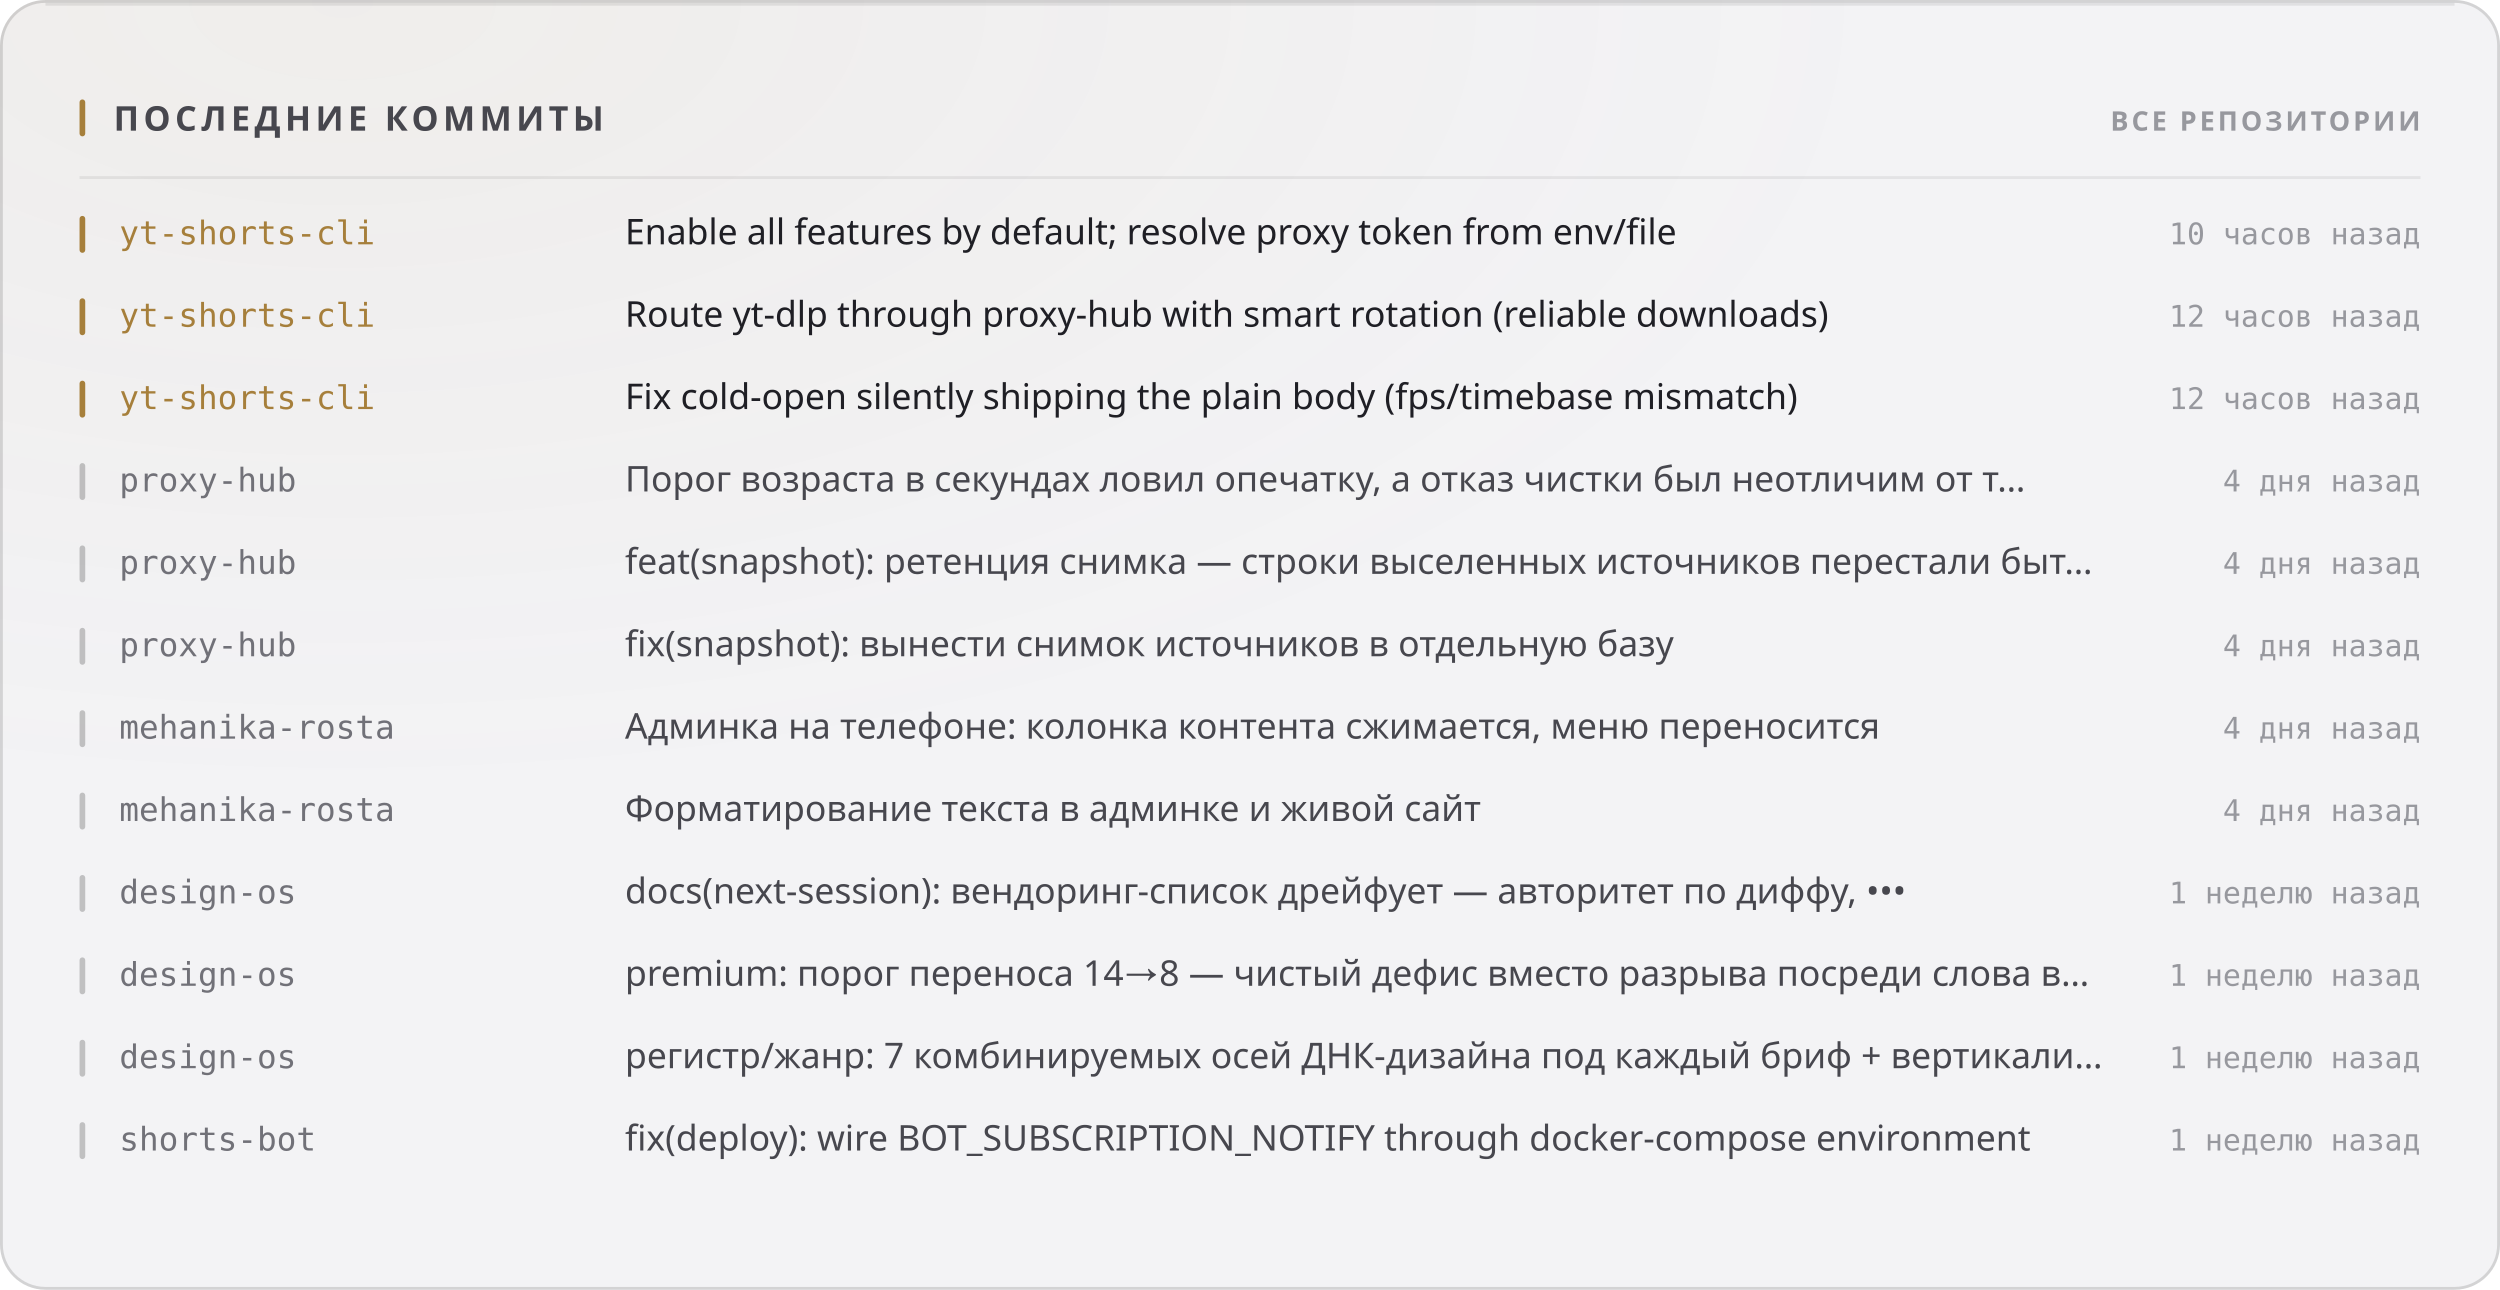
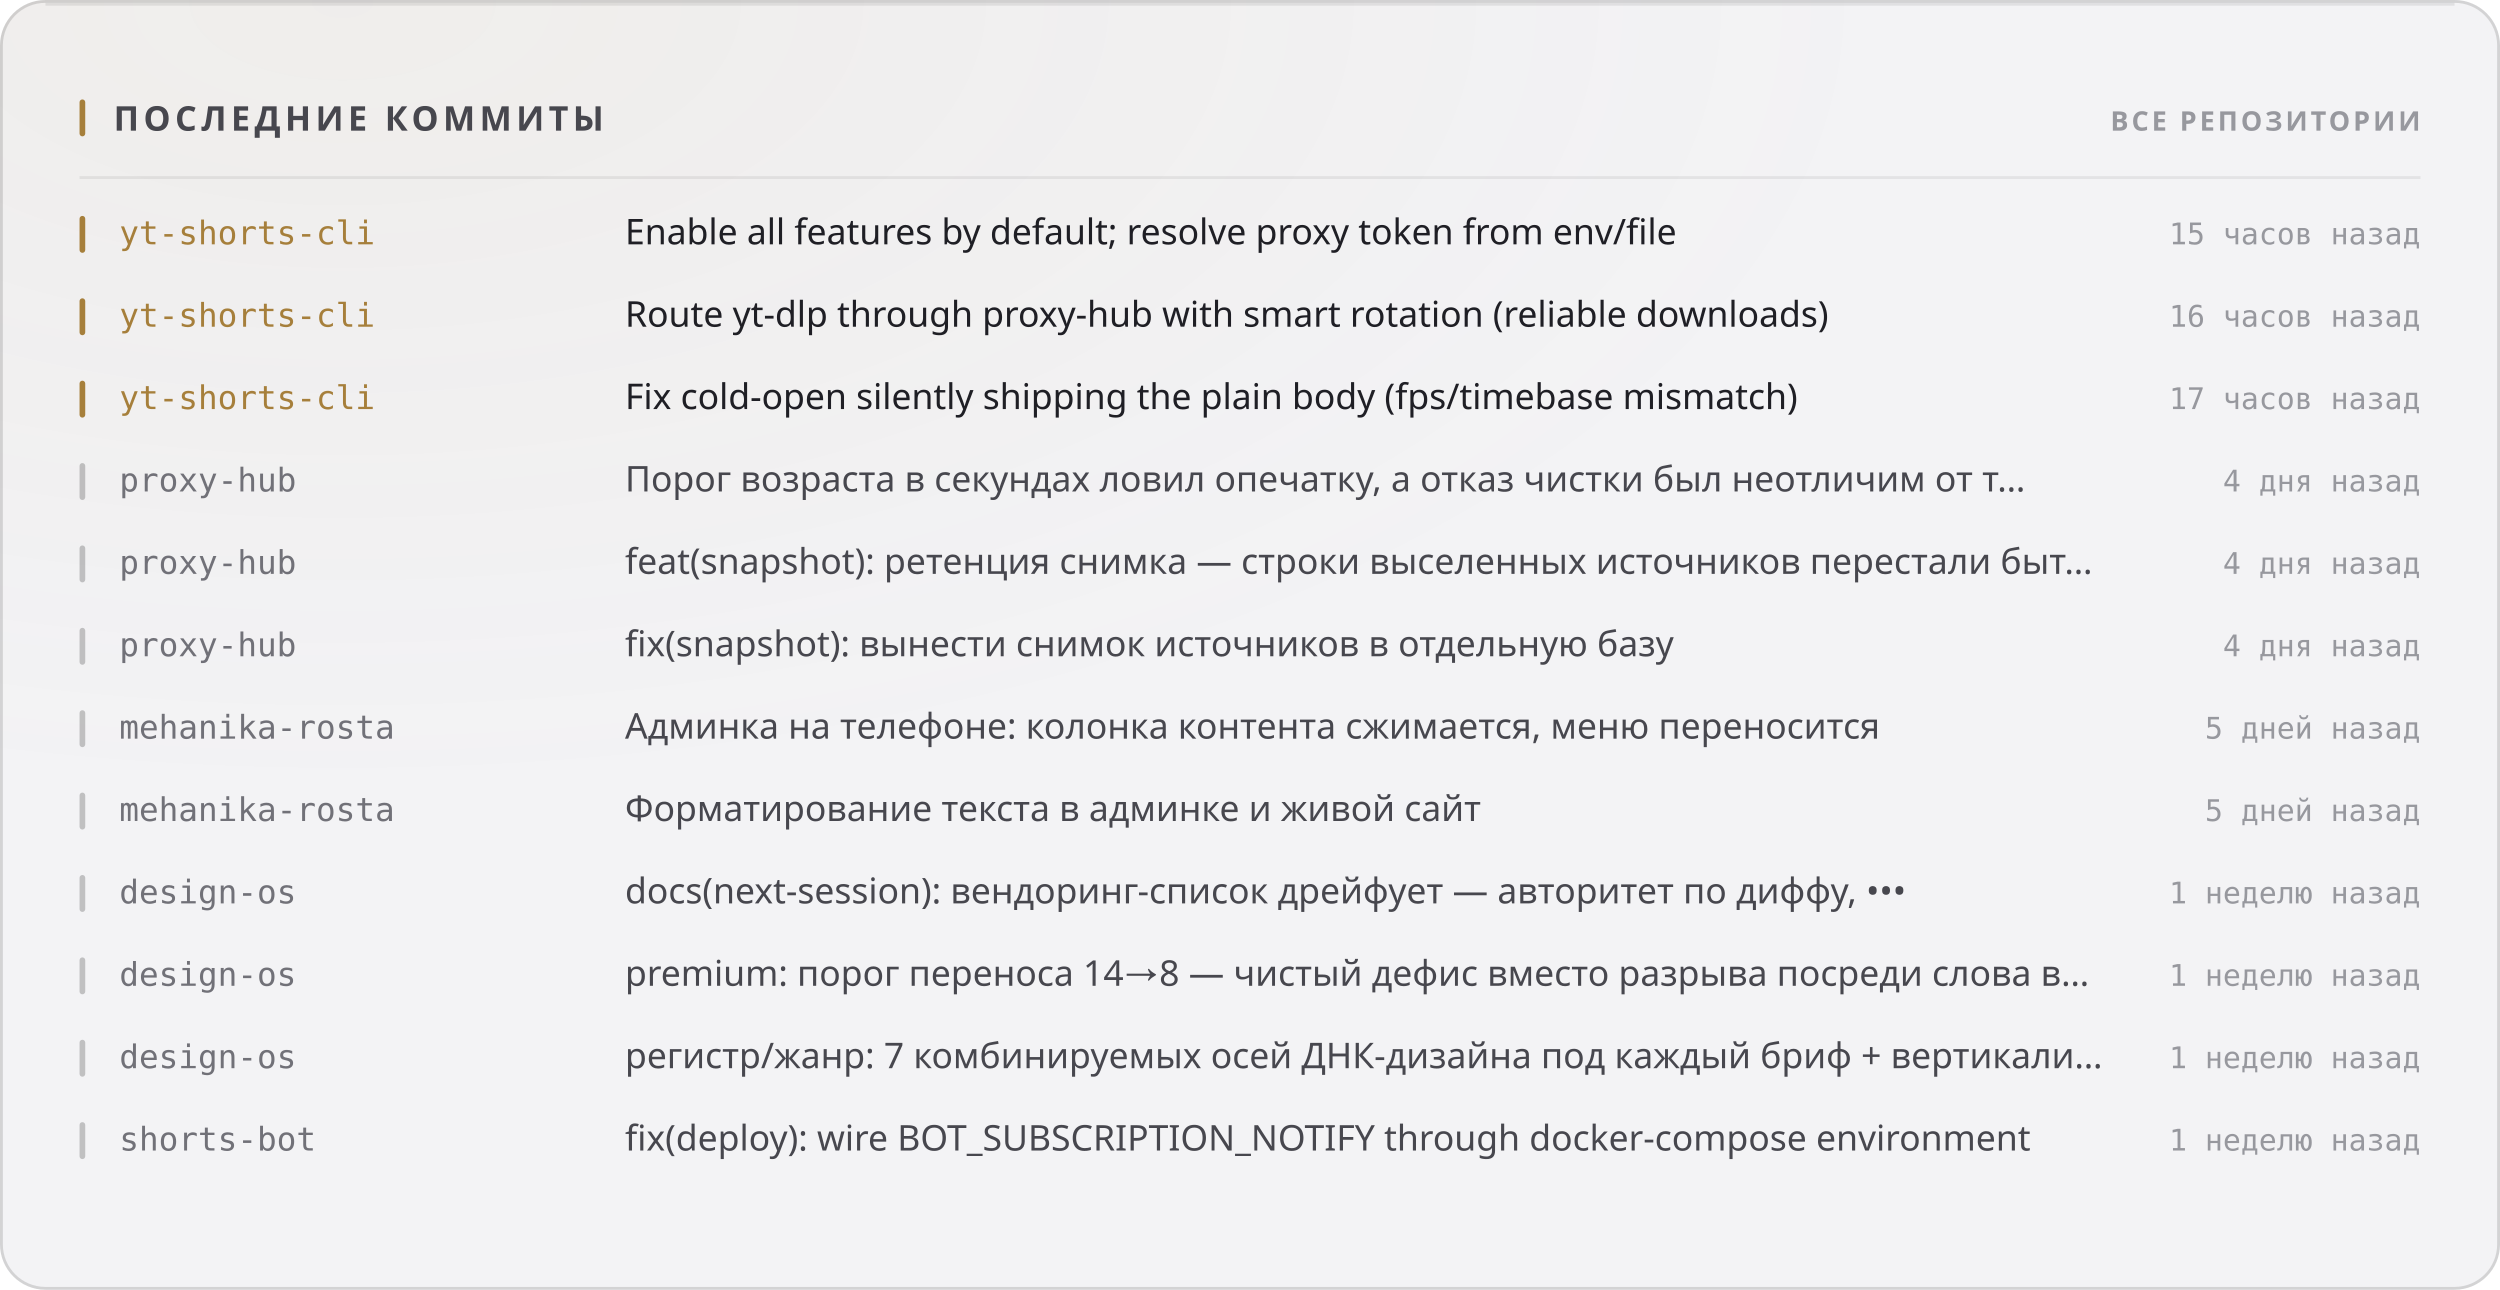
<svg xmlns="http://www.w3.org/2000/svg" width="880" height="454" viewBox="0 0 880 454" role="img">
  <style>
  text { font-family: -apple-system, BlinkMacSystemFont, 'Segoe UI', 'Noto Sans', Helvetica, Arial, sans-serif; }
  .mono { font-family: ui-monospace, 'SF Mono', 'Cascadia Mono', 'DejaVu Sans Mono', Menlo, Consolas, monospace; font-variant-numeric: tabular-nums; }
  .caps { letter-spacing: .1em; text-transform: uppercase; }

  @keyframes sheen  { from { transform: translateX(-120%); } to { transform: translateX(260%); } }
  @keyframes rise   { from { opacity: 0; transform: translateY(6px); } to { opacity: 1; transform: none; } }
  @keyframes slide  { from { opacity: 0; transform: translateX(-8px); } to { opacity: 1; transform: none; } }
  @keyframes grow   { from { transform: scaleY(0); } to { transform: scaleY(1); } }
  @keyframes widen  { from { transform: scaleX(0); } to { transform: scaleX(1); } }
  @keyframes draw   { from { stroke-dashoffset: 200; } to { stroke-dashoffset: 0; } }

  .sheen { animation: sheen 5.5s cubic-bezier(.45,0,.2,1) infinite; }
  .rise  { animation: rise .5s cubic-bezier(.16,1,.3,1) both; }
  .slide { animation: slide .42s cubic-bezier(.16,1,.3,1) both; }
  .bar   { transform-box: fill-box; transform-origin: 50% 100%;
           animation: grow .62s cubic-bezier(.16,1,.3,1) both; }
  .fill  { transform-box: fill-box; transform-origin: 0% 50%;
           animation: widen .8s cubic-bezier(.16,1,.3,1) both; }
  /* The hidden start state lives in the keyframes, never in the static rule.
     A renderer that ignores CSS animations then falls back to the FINISHED
     state — a drawn line, visible text — instead of an empty panel. */
  .spark { stroke-dasharray: 200;
           animation: draw 1.1s cubic-bezier(.16,1,.3,1) both; }

  @media (prefers-reduced-motion: reduce) {
    .sheen { animation: none; opacity: 0; }
    .rise, .slide, .bar, .fill, .spark { animation: none; opacity: 1; transform: none;
                                         stroke-dashoffset: 0; }
  }</style>
  <defs>
    <filter id="grain1" x="0" y="0" width="100%" height="100%">
      <feTurbulence type="fractalNoise" baseFrequency="0.82" numOctaves="3" stitchTiles="stitch" />
      <feColorMatrix type="saturate" values="0" />
    </filter>
    <radialGradient id="wash2" cx="14%" cy="0%" r="62%">
      <stop offset="0%" stop-color="#a67f3b" stop-opacity="0.05" />
      <stop offset="100%" stop-color="#a67f3b" stop-opacity="0" />
    </radialGradient>
  </defs>
  <rect width="880" height="454" rx="16" fill="#f3f3f5" />
  <rect width="880" height="454" rx="16" fill="url(#wash2)" />
  <rect width="880" height="454" rx="16" filter="url(#grain1)" opacity="0.035" style="mix-blend-mode:overlay" />
  <rect x=".5" y=".5" width="879" height="453" rx="15.5" fill="none" stroke="rgba(10,10,12,0.14)" />
  <path d="M16 1.5 H864" stroke="rgba(10,10,12,0.08)" stroke-width="1" fill="none" />
  <rect x="28" y="35" width="2" height="13" rx="1" fill="#a67f3b" />
  <text x="40" y="46" font-size="12" font-weight="700" fill="#47474e" letter-spacing="0.13em">ПОСЛЕДНИЕ КОММИТЫ</text>
  <text x="852" y="46" font-size="9.5" font-weight="600" fill="#97989e" text-anchor="end" letter-spacing="0.11em">ВСЕ РЕПОЗИТОРИИ</text>
  <path d="M28 62.5 H852" stroke="rgba(10,10,12,0.07)" stroke-width="1" />
  <g class="slide" opacity="1" style="">
    <rect x="28" y="76" width="2" height="13" rx="1" fill="#a67f3b" />
    <text x="42" y="86" font-size="11.5" font-weight="500" fill="#a67f3b" class="mono">yt-shorts-cli</text>
    <text x="220" y="86" font-size="12.5" font-weight="400" fill="#1f1f25">Enable all features by default; resolve proxy token from env/file</text>
-     <text x="852" y="86" font-size="10.5" font-weight="400" fill="#97989e" text-anchor="end" class="mono">10 часов назад</text>
+     <text x="852" y="86" font-size="10.5" font-weight="400" fill="#97989e" text-anchor="end" class="mono">15 часов назад</text>
  </g>
  <g class="slide" opacity="1" style=" animation-delay:0.022s;">
    <rect x="28" y="105" width="2" height="13" rx="1" fill="#a67f3b" />
    <text x="42" y="115" font-size="11.5" font-weight="500" fill="#a67f3b" class="mono">yt-shorts-cli</text>
    <text x="220" y="115" font-size="12.5" font-weight="400" fill="#1f1f25">Route yt-dlp through proxy-hub with smart rotation (reliable downloads)</text>
-     <text x="852" y="115" font-size="10.5" font-weight="400" fill="#97989e" text-anchor="end" class="mono">12 часов назад</text>
+     <text x="852" y="115" font-size="10.5" font-weight="400" fill="#97989e" text-anchor="end" class="mono">16 часов назад</text>
  </g>
  <g class="slide" opacity="1" style=" animation-delay:0.044s;">
    <rect x="28" y="134" width="2" height="13" rx="1" fill="#a67f3b" />
    <text x="42" y="144" font-size="11.5" font-weight="500" fill="#a67f3b" class="mono">yt-shorts-cli</text>
    <text x="220" y="144" font-size="12.5" font-weight="400" fill="#1f1f25">Fix cold-open silently shipping the plain body (fps/timebase mismatch)</text>
-     <text x="852" y="144" font-size="10.5" font-weight="400" fill="#97989e" text-anchor="end" class="mono">12 часов назад</text>
+     <text x="852" y="144" font-size="10.5" font-weight="400" fill="#97989e" text-anchor="end" class="mono">17 часов назад</text>
  </g>
  <g class="slide" opacity="1" style=" animation-delay:0.066s;">
    <rect x="28" y="163" width="2" height="13" rx="1" fill="rgba(10,10,12,0.22)" />
    <text x="42" y="173" font-size="11.5" font-weight="500" fill="#717178" class="mono">proxy-hub</text>
    <text x="220" y="173" font-size="12.5" font-weight="400" fill="#47474e">Порог возраста в секундах ловил опечатку, а отказ чистки был неотличим от т…</text>
    <text x="852" y="173" font-size="10.5" font-weight="400" fill="#97989e" text-anchor="end" class="mono">4 дня назад</text>
  </g>
  <g class="slide" opacity="1" style=" animation-delay:0.088s;">
    <rect x="28" y="192" width="2" height="13" rx="1" fill="rgba(10,10,12,0.22)" />
    <text x="42" y="202" font-size="11.5" font-weight="500" fill="#717178" class="mono">proxy-hub</text>
    <text x="220" y="202" font-size="12.5" font-weight="400" fill="#47474e">feat(snapshot): ретенция снимка — строки выселенных источников перестали быт…</text>
    <text x="852" y="202" font-size="10.5" font-weight="400" fill="#97989e" text-anchor="end" class="mono">4 дня назад</text>
  </g>
  <g class="slide" opacity="1" style=" animation-delay:0.110s;">
    <rect x="28" y="221" width="2" height="13" rx="1" fill="rgba(10,10,12,0.22)" />
    <text x="42" y="231" font-size="11.5" font-weight="500" fill="#717178" class="mono">proxy-hub</text>
    <text x="220" y="231" font-size="12.5" font-weight="400" fill="#47474e">fix(snapshot): вынести снимок источников в отдельную базу</text>
    <text x="852" y="231" font-size="10.5" font-weight="400" fill="#97989e" text-anchor="end" class="mono">4 дня назад</text>
  </g>
  <g class="slide" opacity="1" style=" animation-delay:0.132s;">
    <rect x="28" y="250" width="2" height="13" rx="1" fill="rgba(10,10,12,0.22)" />
    <text x="42" y="260" font-size="11.5" font-weight="500" fill="#717178" class="mono">mehanika-rosta</text>
    <text x="220" y="260" font-size="12.5" font-weight="400" fill="#47474e">Админка на телефоне: колонка контента сжимается, меню переносится</text>
-     <text x="852" y="260" font-size="10.5" font-weight="400" fill="#97989e" text-anchor="end" class="mono">4 дня назад</text>
+     <text x="852" y="260" font-size="10.5" font-weight="400" fill="#97989e" text-anchor="end" class="mono">5 дней назад</text>
  </g>
  <g class="slide" opacity="1" style=" animation-delay:0.154s;">
    <rect x="28" y="279" width="2" height="13" rx="1" fill="rgba(10,10,12,0.22)" />
    <text x="42" y="289" font-size="11.5" font-weight="500" fill="#717178" class="mono">mehanika-rosta</text>
    <text x="220" y="289" font-size="12.5" font-weight="400" fill="#47474e">Форматирование текста в админке и живой сайт</text>
-     <text x="852" y="289" font-size="10.5" font-weight="400" fill="#97989e" text-anchor="end" class="mono">4 дня назад</text>
+     <text x="852" y="289" font-size="10.5" font-weight="400" fill="#97989e" text-anchor="end" class="mono">5 дней назад</text>
  </g>
  <g class="slide" opacity="1" style=" animation-delay:0.176s;">
    <rect x="28" y="308" width="2" height="13" rx="1" fill="rgba(10,10,12,0.22)" />
    <text x="42" y="318" font-size="11.5" font-weight="500" fill="#717178" class="mono">design-os</text>
    <text x="220" y="318" font-size="12.5" font-weight="400" fill="#47474e">docs(next-session): вендоринг-список дрейфует — авторитет по диффу, •••</text>
    <text x="852" y="318" font-size="10.5" font-weight="400" fill="#97989e" text-anchor="end" class="mono">1 неделю назад</text>
  </g>
  <g class="slide" opacity="1" style=" animation-delay:0.198s;">
    <rect x="28" y="337" width="2" height="13" rx="1" fill="rgba(10,10,12,0.22)" />
    <text x="42" y="347" font-size="11.5" font-weight="500" fill="#717178" class="mono">design-os</text>
    <text x="220" y="347" font-size="12.5" font-weight="400" fill="#47474e">premium: порог переноса 14→8 — чистый дефис вместо разрыва посреди слова в…</text>
    <text x="852" y="347" font-size="10.5" font-weight="400" fill="#97989e" text-anchor="end" class="mono">1 неделю назад</text>
  </g>
  <g class="slide" opacity="1" style=" animation-delay:0.220s;">
    <rect x="28" y="366" width="2" height="13" rx="1" fill="rgba(10,10,12,0.22)" />
    <text x="42" y="376" font-size="11.5" font-weight="500" fill="#717178" class="mono">design-os</text>
    <text x="220" y="376" font-size="12.5" font-weight="400" fill="#47474e">регистр/жанр: 7 комбинируемых осей ДНК-дизайна под каждый бриф + вертикали…</text>
    <text x="852" y="376" font-size="10.5" font-weight="400" fill="#97989e" text-anchor="end" class="mono">1 неделю назад</text>
  </g>
  <g class="slide" opacity="1" style=" animation-delay:0.242s;">
    <rect x="28" y="395" width="2" height="13" rx="1" fill="rgba(10,10,12,0.22)" />
    <text x="42" y="405" font-size="11.5" font-weight="500" fill="#717178" class="mono">shorts-bot</text>
    <text x="220" y="405" font-size="12.5" font-weight="400" fill="#47474e">fix(deploy): wire BOT_SUBSCRIPTION_NOTIFY through docker-compose environment</text>
    <text x="852" y="405" font-size="10.5" font-weight="400" fill="#97989e" text-anchor="end" class="mono">1 неделю назад</text>
  </g>
</svg>
